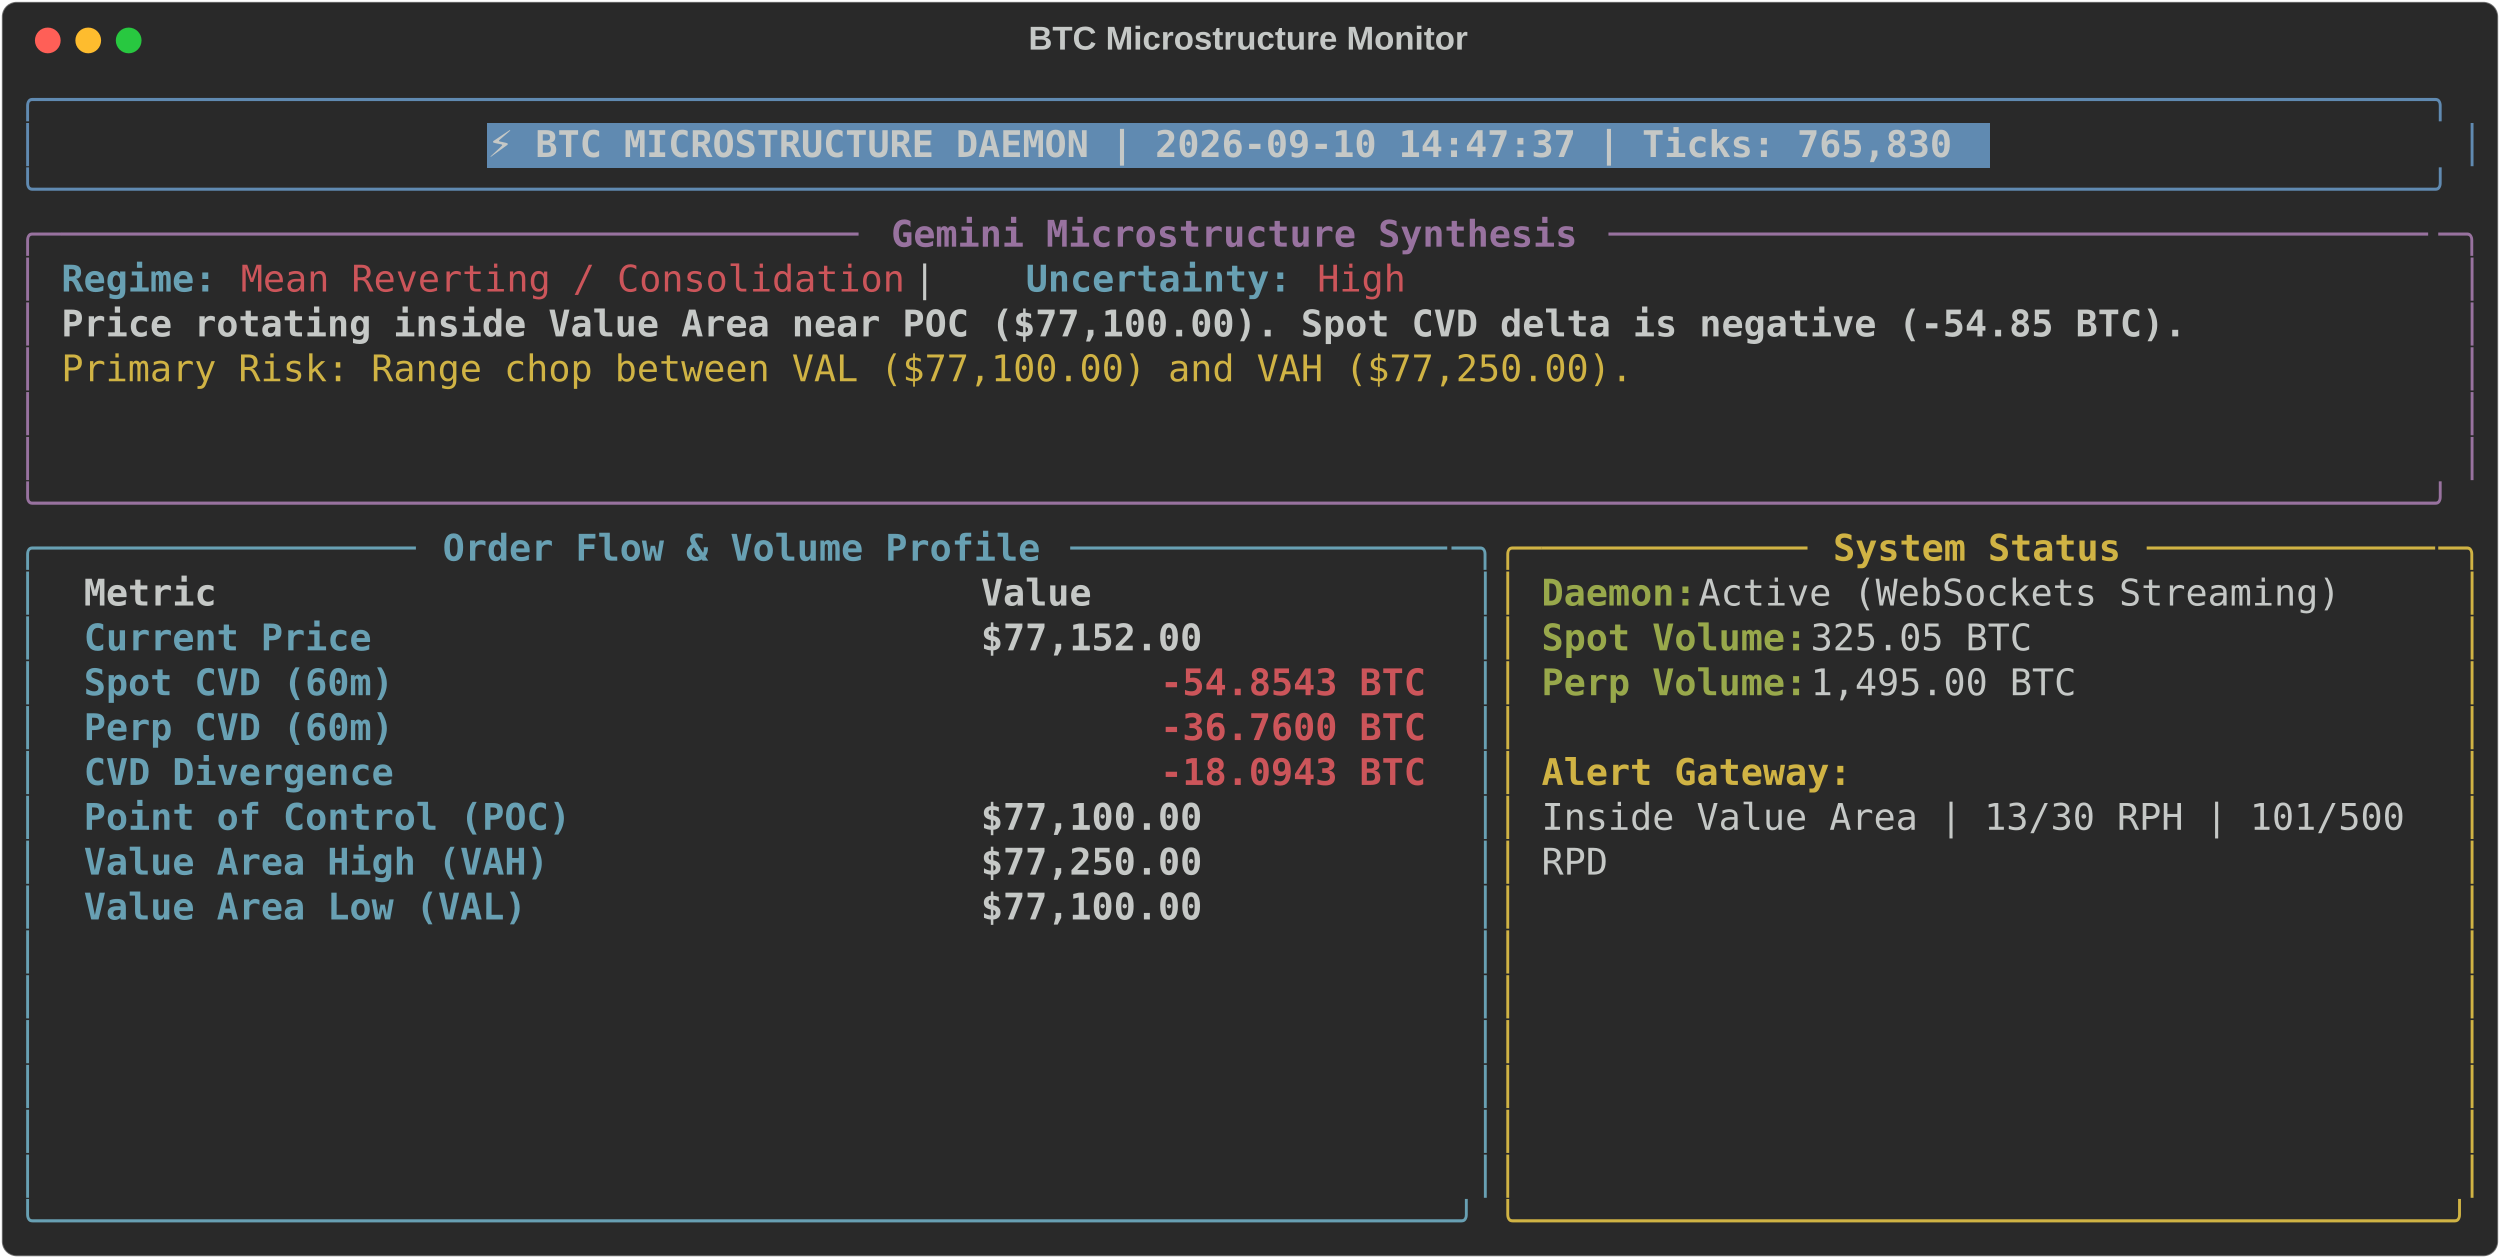
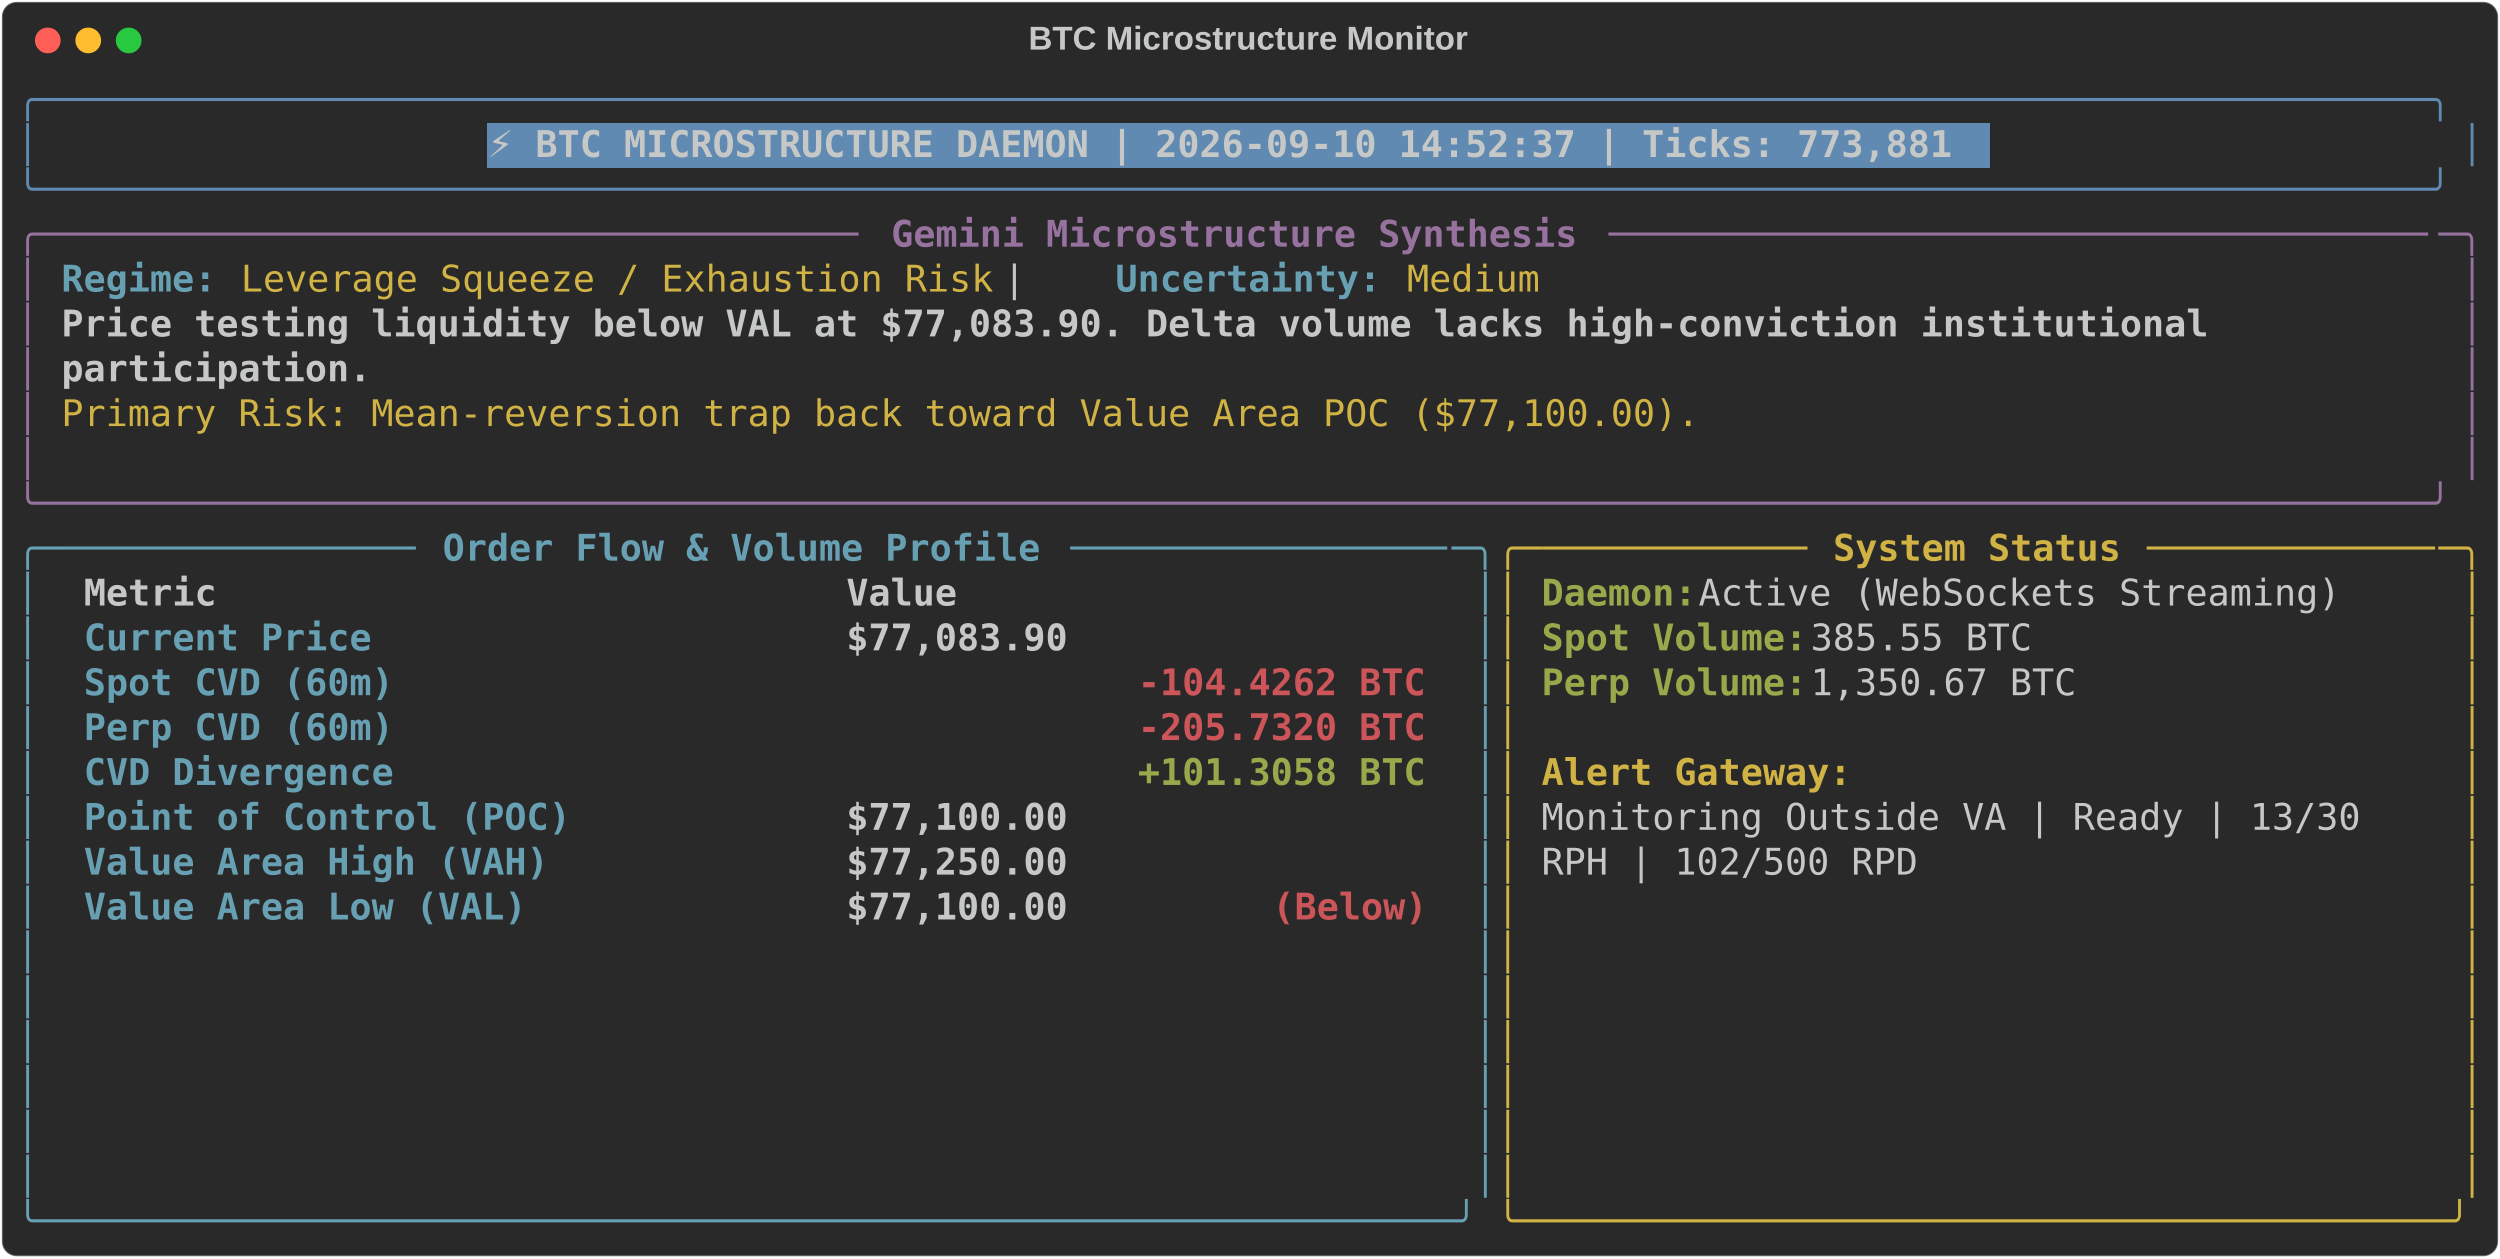
<svg xmlns="http://www.w3.org/2000/svg" class="rich-terminal" viewBox="0 0 1360 684.4">
  <style>

    @font-face {
        font-family: "Fira Code";
        src: local("FiraCode-Regular"),
                url("https://cdnjs.cloudflare.com/ajax/libs/firacode/6.2.0/woff2/FiraCode-Regular.woff2") format("woff2"),
                url("https://cdnjs.cloudflare.com/ajax/libs/firacode/6.2.0/woff/FiraCode-Regular.woff") format("woff");
        font-style: normal;
        font-weight: 400;
    }
    @font-face {
        font-family: "Fira Code";
        src: local("FiraCode-Bold"),
                url("https://cdnjs.cloudflare.com/ajax/libs/firacode/6.2.0/woff2/FiraCode-Bold.woff2") format("woff2"),
                url("https://cdnjs.cloudflare.com/ajax/libs/firacode/6.2.0/woff/FiraCode-Bold.woff") format("woff");
        font-style: bold;
        font-weight: 700;
    }

-     .terminal-3971304471-matrix {
+     .terminal-1874828550-matrix {
        font-family: Fira Code, monospace;
        font-size: 20px;
        line-height: 24.4px;
        font-variant-east-asian: full-width;
    }

-     .terminal-3971304471-title {
+     .terminal-1874828550-title {
        font-size: 18px;
        font-weight: bold;
        font-family: arial;
    }

-     .terminal-3971304471-r1 { fill: #608ab1 }
- .terminal-3971304471-r2 { fill: #c5c8c6 }
- .terminal-3971304471-r3 { fill: #c5c8c6;font-weight: bold }
- .terminal-3971304471-r4 { fill: #98729f }
- .terminal-3971304471-r5 { fill: #98729f;font-weight: bold }
- .terminal-3971304471-r6 { fill: #68a0b3;font-weight: bold }
- .terminal-3971304471-r7 { fill: #cc555a }
- .terminal-3971304471-r8 { fill: #d0b344 }
- .terminal-3971304471-r9 { fill: #68a0b3 }
- .terminal-3971304471-r10 { fill: #d0b344;font-weight: bold }
- .terminal-3971304471-r11 { fill: #98a84b;font-weight: bold }
- .terminal-3971304471-r12 { fill: #cc555a;font-weight: bold }
+     .terminal-1874828550-r1 { fill: #608ab1 }
+ .terminal-1874828550-r2 { fill: #c5c8c6 }
+ .terminal-1874828550-r3 { fill: #c5c8c6;font-weight: bold }
+ .terminal-1874828550-r4 { fill: #98729f }
+ .terminal-1874828550-r5 { fill: #98729f;font-weight: bold }
+ .terminal-1874828550-r6 { fill: #68a0b3;font-weight: bold }
+ .terminal-1874828550-r7 { fill: #d0b344 }
+ .terminal-1874828550-r8 { fill: #68a0b3 }
+ .terminal-1874828550-r9 { fill: #d0b344;font-weight: bold }
+ .terminal-1874828550-r10 { fill: #98a84b;font-weight: bold }
+ .terminal-1874828550-r11 { fill: #cc555a;font-weight: bold }
    </style>
  <defs>
-     <clipPath id="terminal-3971304471-clip-terminal">
+     <clipPath id="terminal-1874828550-clip-terminal">
      <rect x="0" y="0" width="1341.0" height="633.4" />
    </clipPath>
-     <clipPath id="terminal-3971304471-line-0">
+     <clipPath id="terminal-1874828550-line-0">
      <rect x="0" y="1.5" width="1342" height="24.65" />
    </clipPath>
-     <clipPath id="terminal-3971304471-line-1">
+     <clipPath id="terminal-1874828550-line-1">
      <rect x="0" y="25.9" width="1342" height="24.65" />
    </clipPath>
-     <clipPath id="terminal-3971304471-line-2">
+     <clipPath id="terminal-1874828550-line-2">
      <rect x="0" y="50.3" width="1342" height="24.65" />
    </clipPath>
-     <clipPath id="terminal-3971304471-line-3">
+     <clipPath id="terminal-1874828550-line-3">
      <rect x="0" y="74.7" width="1342" height="24.65" />
    </clipPath>
-     <clipPath id="terminal-3971304471-line-4">
+     <clipPath id="terminal-1874828550-line-4">
      <rect x="0" y="99.1" width="1342" height="24.65" />
    </clipPath>
-     <clipPath id="terminal-3971304471-line-5">
+     <clipPath id="terminal-1874828550-line-5">
      <rect x="0" y="123.5" width="1342" height="24.65" />
    </clipPath>
-     <clipPath id="terminal-3971304471-line-6">
+     <clipPath id="terminal-1874828550-line-6">
      <rect x="0" y="147.9" width="1342" height="24.65" />
    </clipPath>
-     <clipPath id="terminal-3971304471-line-7">
+     <clipPath id="terminal-1874828550-line-7">
      <rect x="0" y="172.3" width="1342" height="24.65" />
    </clipPath>
-     <clipPath id="terminal-3971304471-line-8">
+     <clipPath id="terminal-1874828550-line-8">
      <rect x="0" y="196.7" width="1342" height="24.65" />
    </clipPath>
-     <clipPath id="terminal-3971304471-line-9">
+     <clipPath id="terminal-1874828550-line-9">
      <rect x="0" y="221.1" width="1342" height="24.65" />
    </clipPath>
-     <clipPath id="terminal-3971304471-line-10">
+     <clipPath id="terminal-1874828550-line-10">
      <rect x="0" y="245.5" width="1342" height="24.65" />
    </clipPath>
-     <clipPath id="terminal-3971304471-line-11">
+     <clipPath id="terminal-1874828550-line-11">
      <rect x="0" y="269.9" width="1342" height="24.65" />
    </clipPath>
-     <clipPath id="terminal-3971304471-line-12">
+     <clipPath id="terminal-1874828550-line-12">
      <rect x="0" y="294.3" width="1342" height="24.65" />
    </clipPath>
-     <clipPath id="terminal-3971304471-line-13">
+     <clipPath id="terminal-1874828550-line-13">
      <rect x="0" y="318.7" width="1342" height="24.65" />
    </clipPath>
-     <clipPath id="terminal-3971304471-line-14">
+     <clipPath id="terminal-1874828550-line-14">
      <rect x="0" y="343.1" width="1342" height="24.65" />
    </clipPath>
-     <clipPath id="terminal-3971304471-line-15">
+     <clipPath id="terminal-1874828550-line-15">
      <rect x="0" y="367.5" width="1342" height="24.65" />
    </clipPath>
-     <clipPath id="terminal-3971304471-line-16">
+     <clipPath id="terminal-1874828550-line-16">
      <rect x="0" y="391.9" width="1342" height="24.65" />
    </clipPath>
-     <clipPath id="terminal-3971304471-line-17">
+     <clipPath id="terminal-1874828550-line-17">
      <rect x="0" y="416.3" width="1342" height="24.65" />
    </clipPath>
-     <clipPath id="terminal-3971304471-line-18">
+     <clipPath id="terminal-1874828550-line-18">
      <rect x="0" y="440.7" width="1342" height="24.65" />
    </clipPath>
-     <clipPath id="terminal-3971304471-line-19">
+     <clipPath id="terminal-1874828550-line-19">
      <rect x="0" y="465.1" width="1342" height="24.65" />
    </clipPath>
-     <clipPath id="terminal-3971304471-line-20">
+     <clipPath id="terminal-1874828550-line-20">
      <rect x="0" y="489.5" width="1342" height="24.65" />
    </clipPath>
-     <clipPath id="terminal-3971304471-line-21">
+     <clipPath id="terminal-1874828550-line-21">
      <rect x="0" y="513.9" width="1342" height="24.65" />
    </clipPath>
-     <clipPath id="terminal-3971304471-line-22">
+     <clipPath id="terminal-1874828550-line-22">
      <rect x="0" y="538.3" width="1342" height="24.65" />
    </clipPath>
-     <clipPath id="terminal-3971304471-line-23">
+     <clipPath id="terminal-1874828550-line-23">
      <rect x="0" y="562.7" width="1342" height="24.65" />
    </clipPath>
-     <clipPath id="terminal-3971304471-line-24">
+     <clipPath id="terminal-1874828550-line-24">
      <rect x="0" y="587.1" width="1342" height="24.65" />
    </clipPath>
  </defs>
  <rect fill="#292929" stroke="rgba(255,255,255,0.35)" stroke-width="1" x="1" y="1" width="1358" height="682.4" rx="8" />
-   <text class="terminal-3971304471-title" fill="#c5c8c6" text-anchor="middle" x="679" y="27">BTC Microstructure Monitor</text>
+   <text class="terminal-1874828550-title" fill="#c5c8c6" text-anchor="middle" x="679" y="27">BTC Microstructure Monitor</text>
  <g transform="translate(26,22)">
    <circle cx="0" cy="0" r="7" fill="#ff5f57" />
    <circle cx="22" cy="0" r="7" fill="#febc2e" />
    <circle cx="44" cy="0" r="7" fill="#28c840" />
  </g>
-   <g transform="translate(9, 41)" clip-path="url(#terminal-3971304471-clip-terminal)">
+   <g transform="translate(9, 41)" clip-path="url(#terminal-1874828550-clip-terminal)">
    <rect fill="#608ab1" x="256.2" y="25.9" width="817.4" height="24.65" shape-rendering="crispEdges" />
-     <g class="terminal-3971304471-matrix">
-       <text class="terminal-3971304471-r1" x="0" y="20" textLength="1342" clip-path="url(#terminal-3971304471-line-0)">╭────────────────────────────────────────────────────────────────────────────────────────────────────────────╮</text>
-       <text class="terminal-3971304471-r2" x="1342" y="20" textLength="12.2" clip-path="url(#terminal-3971304471-line-0)">
- </text>
-       <text class="terminal-3971304471-r1" x="0" y="44.4" textLength="12.2" clip-path="url(#terminal-3971304471-line-1)">│</text>
-       <text class="terminal-3971304471-r3" x="256.2" y="44.4" textLength="805.2" clip-path="url(#terminal-3971304471-line-1)">⚡ BTC MICROSTRUCTURE DAEMON | 2026-09-10 14:47:37 | Ticks: 765,830</text>
-       <text class="terminal-3971304471-r1" x="1329.8" y="44.4" textLength="12.2" clip-path="url(#terminal-3971304471-line-1)">│</text>
-       <text class="terminal-3971304471-r2" x="1342" y="44.4" textLength="12.2" clip-path="url(#terminal-3971304471-line-1)">
- </text>
-       <text class="terminal-3971304471-r1" x="0" y="68.8" textLength="1342" clip-path="url(#terminal-3971304471-line-2)">╰────────────────────────────────────────────────────────────────────────────────────────────────────────────╯</text>
-       <text class="terminal-3971304471-r2" x="1342" y="68.8" textLength="12.2" clip-path="url(#terminal-3971304471-line-2)">
- </text>
-       <text class="terminal-3971304471-r4" x="0" y="93.2" textLength="24.4" clip-path="url(#terminal-3971304471-line-3)">╭─</text>
-       <text class="terminal-3971304471-r4" x="24.4" y="93.2" textLength="439.2" clip-path="url(#terminal-3971304471-line-3)">────────────────────────────────────</text>
-       <text class="terminal-3971304471-r5" x="475.8" y="93.2" textLength="378.2" clip-path="url(#terminal-3971304471-line-3)">Gemini Microstructure Synthesis</text>
-       <text class="terminal-3971304471-r4" x="866.2" y="93.2" textLength="451.4" clip-path="url(#terminal-3971304471-line-3)">─────────────────────────────────────</text>
-       <text class="terminal-3971304471-r4" x="1317.6" y="93.2" textLength="24.4" clip-path="url(#terminal-3971304471-line-3)">─╮</text>
-       <text class="terminal-3971304471-r2" x="1342" y="93.2" textLength="12.2" clip-path="url(#terminal-3971304471-line-3)">
- </text>
-       <text class="terminal-3971304471-r4" x="0" y="117.6" textLength="12.2" clip-path="url(#terminal-3971304471-line-4)">│</text>
-       <text class="terminal-3971304471-r6" x="24.4" y="117.6" textLength="85.4" clip-path="url(#terminal-3971304471-line-4)">Regime:</text>
-       <text class="terminal-3971304471-r7" x="122" y="117.6" textLength="366" clip-path="url(#terminal-3971304471-line-4)">Mean Reverting / Consolidation</text>
-       <text class="terminal-3971304471-r2" x="488" y="117.6" textLength="61" clip-path="url(#terminal-3971304471-line-4)">  |  </text>
-       <text class="terminal-3971304471-r6" x="549" y="117.6" textLength="146.4" clip-path="url(#terminal-3971304471-line-4)">Uncertainty:</text>
-       <text class="terminal-3971304471-r7" x="707.6" y="117.6" textLength="48.8" clip-path="url(#terminal-3971304471-line-4)">High</text>
-       <text class="terminal-3971304471-r4" x="1329.8" y="117.6" textLength="12.2" clip-path="url(#terminal-3971304471-line-4)">│</text>
-       <text class="terminal-3971304471-r2" x="1342" y="117.6" textLength="12.2" clip-path="url(#terminal-3971304471-line-4)">
- </text>
-       <text class="terminal-3971304471-r4" x="0" y="142" textLength="12.2" clip-path="url(#terminal-3971304471-line-5)">│</text>
-       <text class="terminal-3971304471-r3" x="24.4" y="142" textLength="1171.2" clip-path="url(#terminal-3971304471-line-5)">Price rotating inside Value Area near POC ($77,100.00). Spot CVD delta is negative (-54.85 BTC).</text>
-       <text class="terminal-3971304471-r4" x="1329.8" y="142" textLength="12.2" clip-path="url(#terminal-3971304471-line-5)">│</text>
-       <text class="terminal-3971304471-r2" x="1342" y="142" textLength="12.2" clip-path="url(#terminal-3971304471-line-5)">
- </text>
-       <text class="terminal-3971304471-r4" x="0" y="166.4" textLength="12.2" clip-path="url(#terminal-3971304471-line-6)">│</text>
-       <text class="terminal-3971304471-r8" x="24.4" y="166.4" textLength="866.2" clip-path="url(#terminal-3971304471-line-6)">Primary Risk: Range chop between VAL ($77,100.00) and VAH ($77,250.00).</text>
-       <text class="terminal-3971304471-r4" x="1329.8" y="166.4" textLength="12.2" clip-path="url(#terminal-3971304471-line-6)">│</text>
-       <text class="terminal-3971304471-r2" x="1342" y="166.4" textLength="12.2" clip-path="url(#terminal-3971304471-line-6)">
- </text>
-       <text class="terminal-3971304471-r4" x="0" y="190.8" textLength="12.2" clip-path="url(#terminal-3971304471-line-7)">│</text>
-       <text class="terminal-3971304471-r4" x="1329.8" y="190.8" textLength="12.2" clip-path="url(#terminal-3971304471-line-7)">│</text>
-       <text class="terminal-3971304471-r2" x="1342" y="190.8" textLength="12.2" clip-path="url(#terminal-3971304471-line-7)">
- </text>
-       <text class="terminal-3971304471-r4" x="0" y="215.2" textLength="12.2" clip-path="url(#terminal-3971304471-line-8)">│</text>
-       <text class="terminal-3971304471-r4" x="1329.8" y="215.2" textLength="12.2" clip-path="url(#terminal-3971304471-line-8)">│</text>
-       <text class="terminal-3971304471-r2" x="1342" y="215.2" textLength="12.2" clip-path="url(#terminal-3971304471-line-8)">
- </text>
-       <text class="terminal-3971304471-r4" x="0" y="239.6" textLength="1342" clip-path="url(#terminal-3971304471-line-9)">╰────────────────────────────────────────────────────────────────────────────────────────────────────────────╯</text>
-       <text class="terminal-3971304471-r2" x="1342" y="239.6" textLength="12.2" clip-path="url(#terminal-3971304471-line-9)">
- </text>
-       <text class="terminal-3971304471-r9" x="0" y="264" textLength="24.4" clip-path="url(#terminal-3971304471-line-10)">╭─</text>
-       <text class="terminal-3971304471-r9" x="24.4" y="264" textLength="195.2" clip-path="url(#terminal-3971304471-line-10)">────────────────</text>
-       <text class="terminal-3971304471-r6" x="231.8" y="264" textLength="329.4" clip-path="url(#terminal-3971304471-line-10)">Order Flow &amp; Volume Profile</text>
-       <text class="terminal-3971304471-r9" x="573.4" y="264" textLength="207.4" clip-path="url(#terminal-3971304471-line-10)">─────────────────</text>
-       <text class="terminal-3971304471-r9" x="780.8" y="264" textLength="24.4" clip-path="url(#terminal-3971304471-line-10)">─╮</text>
-       <text class="terminal-3971304471-r8" x="805.2" y="264" textLength="24.4" clip-path="url(#terminal-3971304471-line-10)">╭─</text>
-       <text class="terminal-3971304471-r8" x="829.6" y="264" textLength="146.4" clip-path="url(#terminal-3971304471-line-10)">────────────</text>
-       <text class="terminal-3971304471-r10" x="988.2" y="264" textLength="158.6" clip-path="url(#terminal-3971304471-line-10)">System Status</text>
-       <text class="terminal-3971304471-r8" x="1159" y="264" textLength="158.6" clip-path="url(#terminal-3971304471-line-10)">─────────────</text>
-       <text class="terminal-3971304471-r8" x="1317.6" y="264" textLength="24.4" clip-path="url(#terminal-3971304471-line-10)">─╮</text>
-       <text class="terminal-3971304471-r2" x="1342" y="264" textLength="12.2" clip-path="url(#terminal-3971304471-line-10)">
- </text>
-       <text class="terminal-3971304471-r9" x="0" y="288.4" textLength="12.2" clip-path="url(#terminal-3971304471-line-11)">│</text>
-       <text class="terminal-3971304471-r3" x="36.6" y="288.4" textLength="463.6" clip-path="url(#terminal-3971304471-line-11)">Metric                                </text>
-       <text class="terminal-3971304471-r3" x="524.6" y="288.4" textLength="244" clip-path="url(#terminal-3971304471-line-11)">               Value</text>
-       <text class="terminal-3971304471-r9" x="793" y="288.4" textLength="12.2" clip-path="url(#terminal-3971304471-line-11)">│</text>
-       <text class="terminal-3971304471-r8" x="805.2" y="288.4" textLength="12.2" clip-path="url(#terminal-3971304471-line-11)">│</text>
-       <text class="terminal-3971304471-r11" x="829.6" y="288.4" textLength="85.4" clip-path="url(#terminal-3971304471-line-11)">Daemon:</text>
-       <text class="terminal-3971304471-r2" x="915" y="288.4" textLength="366" clip-path="url(#terminal-3971304471-line-11)"> Active (WebSockets Streaming)</text>
-       <text class="terminal-3971304471-r8" x="1329.8" y="288.4" textLength="12.2" clip-path="url(#terminal-3971304471-line-11)">│</text>
-       <text class="terminal-3971304471-r2" x="1342" y="288.4" textLength="12.2" clip-path="url(#terminal-3971304471-line-11)">
- </text>
-       <text class="terminal-3971304471-r9" x="0" y="312.8" textLength="12.2" clip-path="url(#terminal-3971304471-line-12)">│</text>
-       <text class="terminal-3971304471-r6" x="36.6" y="312.8" textLength="463.6" clip-path="url(#terminal-3971304471-line-12)">Current Price                         </text>
-       <text class="terminal-3971304471-r3" x="524.6" y="312.8" textLength="244" clip-path="url(#terminal-3971304471-line-12)">          $77,152.00</text>
-       <text class="terminal-3971304471-r9" x="793" y="312.8" textLength="12.2" clip-path="url(#terminal-3971304471-line-12)">│</text>
-       <text class="terminal-3971304471-r8" x="805.2" y="312.8" textLength="12.2" clip-path="url(#terminal-3971304471-line-12)">│</text>
-       <text class="terminal-3971304471-r11" x="829.6" y="312.8" textLength="146.4" clip-path="url(#terminal-3971304471-line-12)">Spot Volume:</text>
-       <text class="terminal-3971304471-r2" x="976" y="312.8" textLength="134.2" clip-path="url(#terminal-3971304471-line-12)"> 325.05 BTC</text>
-       <text class="terminal-3971304471-r8" x="1329.8" y="312.8" textLength="12.2" clip-path="url(#terminal-3971304471-line-12)">│</text>
-       <text class="terminal-3971304471-r2" x="1342" y="312.8" textLength="12.2" clip-path="url(#terminal-3971304471-line-12)">
- </text>
-       <text class="terminal-3971304471-r9" x="0" y="337.2" textLength="12.2" clip-path="url(#terminal-3971304471-line-13)">│</text>
-       <text class="terminal-3971304471-r6" x="36.6" y="337.2" textLength="463.6" clip-path="url(#terminal-3971304471-line-13)">Spot CVD (60m)                        </text>
-       <text class="terminal-3971304471-r12" x="622.2" y="337.2" textLength="146.4" clip-path="url(#terminal-3971304471-line-13)">-54.8543 BTC</text>
-       <text class="terminal-3971304471-r9" x="793" y="337.2" textLength="12.2" clip-path="url(#terminal-3971304471-line-13)">│</text>
-       <text class="terminal-3971304471-r8" x="805.2" y="337.2" textLength="12.2" clip-path="url(#terminal-3971304471-line-13)">│</text>
-       <text class="terminal-3971304471-r11" x="829.6" y="337.2" textLength="146.4" clip-path="url(#terminal-3971304471-line-13)">Perp Volume:</text>
-       <text class="terminal-3971304471-r2" x="976" y="337.2" textLength="158.6" clip-path="url(#terminal-3971304471-line-13)"> 1,495.00 BTC</text>
-       <text class="terminal-3971304471-r8" x="1329.8" y="337.2" textLength="12.2" clip-path="url(#terminal-3971304471-line-13)">│</text>
-       <text class="terminal-3971304471-r2" x="1342" y="337.2" textLength="12.2" clip-path="url(#terminal-3971304471-line-13)">
- </text>
-       <text class="terminal-3971304471-r9" x="0" y="361.6" textLength="12.2" clip-path="url(#terminal-3971304471-line-14)">│</text>
-       <text class="terminal-3971304471-r6" x="36.6" y="361.6" textLength="463.6" clip-path="url(#terminal-3971304471-line-14)">Perp CVD (60m)                        </text>
-       <text class="terminal-3971304471-r12" x="622.2" y="361.6" textLength="146.4" clip-path="url(#terminal-3971304471-line-14)">-36.7600 BTC</text>
-       <text class="terminal-3971304471-r9" x="793" y="361.6" textLength="12.2" clip-path="url(#terminal-3971304471-line-14)">│</text>
-       <text class="terminal-3971304471-r8" x="805.2" y="361.6" textLength="12.2" clip-path="url(#terminal-3971304471-line-14)">│</text>
-       <text class="terminal-3971304471-r8" x="1329.8" y="361.6" textLength="12.2" clip-path="url(#terminal-3971304471-line-14)">│</text>
-       <text class="terminal-3971304471-r2" x="1342" y="361.6" textLength="12.2" clip-path="url(#terminal-3971304471-line-14)">
- </text>
-       <text class="terminal-3971304471-r9" x="0" y="386" textLength="12.2" clip-path="url(#terminal-3971304471-line-15)">│</text>
-       <text class="terminal-3971304471-r6" x="36.6" y="386" textLength="463.6" clip-path="url(#terminal-3971304471-line-15)">CVD Divergence                        </text>
-       <text class="terminal-3971304471-r12" x="622.2" y="386" textLength="146.4" clip-path="url(#terminal-3971304471-line-15)">-18.0943 BTC</text>
-       <text class="terminal-3971304471-r9" x="793" y="386" textLength="12.2" clip-path="url(#terminal-3971304471-line-15)">│</text>
-       <text class="terminal-3971304471-r8" x="805.2" y="386" textLength="12.2" clip-path="url(#terminal-3971304471-line-15)">│</text>
-       <text class="terminal-3971304471-r10" x="829.6" y="386" textLength="170.8" clip-path="url(#terminal-3971304471-line-15)">Alert Gateway:</text>
-       <text class="terminal-3971304471-r8" x="1329.8" y="386" textLength="12.2" clip-path="url(#terminal-3971304471-line-15)">│</text>
-       <text class="terminal-3971304471-r2" x="1342" y="386" textLength="12.2" clip-path="url(#terminal-3971304471-line-15)">
- </text>
-       <text class="terminal-3971304471-r9" x="0" y="410.4" textLength="12.2" clip-path="url(#terminal-3971304471-line-16)">│</text>
-       <text class="terminal-3971304471-r6" x="36.6" y="410.4" textLength="463.6" clip-path="url(#terminal-3971304471-line-16)">Point of Control (POC)                </text>
-       <text class="terminal-3971304471-r3" x="524.6" y="410.4" textLength="244" clip-path="url(#terminal-3971304471-line-16)">          $77,100.00</text>
-       <text class="terminal-3971304471-r9" x="793" y="410.4" textLength="12.2" clip-path="url(#terminal-3971304471-line-16)">│</text>
-       <text class="terminal-3971304471-r8" x="805.2" y="410.4" textLength="12.2" clip-path="url(#terminal-3971304471-line-16)">│</text>
-       <text class="terminal-3971304471-r2" x="829.6" y="410.4" textLength="488" clip-path="url(#terminal-3971304471-line-16)">Inside Value Area | 13/30 RPH | 101/500 </text>
-       <text class="terminal-3971304471-r8" x="1329.8" y="410.4" textLength="12.2" clip-path="url(#terminal-3971304471-line-16)">│</text>
-       <text class="terminal-3971304471-r2" x="1342" y="410.4" textLength="12.2" clip-path="url(#terminal-3971304471-line-16)">
- </text>
-       <text class="terminal-3971304471-r9" x="0" y="434.8" textLength="12.2" clip-path="url(#terminal-3971304471-line-17)">│</text>
-       <text class="terminal-3971304471-r6" x="36.6" y="434.8" textLength="463.6" clip-path="url(#terminal-3971304471-line-17)">Value Area High (VAH)                 </text>
-       <text class="terminal-3971304471-r3" x="524.6" y="434.8" textLength="244" clip-path="url(#terminal-3971304471-line-17)">          $77,250.00</text>
-       <text class="terminal-3971304471-r9" x="793" y="434.8" textLength="12.2" clip-path="url(#terminal-3971304471-line-17)">│</text>
-       <text class="terminal-3971304471-r8" x="805.2" y="434.8" textLength="12.2" clip-path="url(#terminal-3971304471-line-17)">│</text>
-       <text class="terminal-3971304471-r2" x="829.6" y="434.8" textLength="36.6" clip-path="url(#terminal-3971304471-line-17)">RPD</text>
-       <text class="terminal-3971304471-r8" x="1329.8" y="434.8" textLength="12.2" clip-path="url(#terminal-3971304471-line-17)">│</text>
-       <text class="terminal-3971304471-r2" x="1342" y="434.8" textLength="12.2" clip-path="url(#terminal-3971304471-line-17)">
- </text>
-       <text class="terminal-3971304471-r9" x="0" y="459.2" textLength="12.2" clip-path="url(#terminal-3971304471-line-18)">│</text>
-       <text class="terminal-3971304471-r6" x="36.6" y="459.2" textLength="463.6" clip-path="url(#terminal-3971304471-line-18)">Value Area Low (VAL)                  </text>
-       <text class="terminal-3971304471-r3" x="524.6" y="459.2" textLength="244" clip-path="url(#terminal-3971304471-line-18)">          $77,100.00</text>
-       <text class="terminal-3971304471-r9" x="793" y="459.2" textLength="12.2" clip-path="url(#terminal-3971304471-line-18)">│</text>
-       <text class="terminal-3971304471-r8" x="805.2" y="459.2" textLength="12.2" clip-path="url(#terminal-3971304471-line-18)">│</text>
-       <text class="terminal-3971304471-r8" x="1329.8" y="459.2" textLength="12.2" clip-path="url(#terminal-3971304471-line-18)">│</text>
-       <text class="terminal-3971304471-r2" x="1342" y="459.2" textLength="12.2" clip-path="url(#terminal-3971304471-line-18)">
- </text>
-       <text class="terminal-3971304471-r9" x="0" y="483.6" textLength="12.2" clip-path="url(#terminal-3971304471-line-19)">│</text>
-       <text class="terminal-3971304471-r9" x="793" y="483.6" textLength="12.2" clip-path="url(#terminal-3971304471-line-19)">│</text>
-       <text class="terminal-3971304471-r8" x="805.2" y="483.6" textLength="12.2" clip-path="url(#terminal-3971304471-line-19)">│</text>
-       <text class="terminal-3971304471-r8" x="1329.8" y="483.6" textLength="12.2" clip-path="url(#terminal-3971304471-line-19)">│</text>
-       <text class="terminal-3971304471-r2" x="1342" y="483.6" textLength="12.2" clip-path="url(#terminal-3971304471-line-19)">
- </text>
-       <text class="terminal-3971304471-r9" x="0" y="508" textLength="12.2" clip-path="url(#terminal-3971304471-line-20)">│</text>
-       <text class="terminal-3971304471-r9" x="793" y="508" textLength="12.2" clip-path="url(#terminal-3971304471-line-20)">│</text>
-       <text class="terminal-3971304471-r8" x="805.2" y="508" textLength="12.2" clip-path="url(#terminal-3971304471-line-20)">│</text>
-       <text class="terminal-3971304471-r8" x="1329.8" y="508" textLength="12.2" clip-path="url(#terminal-3971304471-line-20)">│</text>
-       <text class="terminal-3971304471-r2" x="1342" y="508" textLength="12.2" clip-path="url(#terminal-3971304471-line-20)">
- </text>
-       <text class="terminal-3971304471-r9" x="0" y="532.4" textLength="12.2" clip-path="url(#terminal-3971304471-line-21)">│</text>
-       <text class="terminal-3971304471-r9" x="793" y="532.4" textLength="12.2" clip-path="url(#terminal-3971304471-line-21)">│</text>
-       <text class="terminal-3971304471-r8" x="805.2" y="532.4" textLength="12.2" clip-path="url(#terminal-3971304471-line-21)">│</text>
-       <text class="terminal-3971304471-r8" x="1329.8" y="532.4" textLength="12.2" clip-path="url(#terminal-3971304471-line-21)">│</text>
-       <text class="terminal-3971304471-r2" x="1342" y="532.4" textLength="12.2" clip-path="url(#terminal-3971304471-line-21)">
- </text>
-       <text class="terminal-3971304471-r9" x="0" y="556.8" textLength="12.2" clip-path="url(#terminal-3971304471-line-22)">│</text>
-       <text class="terminal-3971304471-r9" x="793" y="556.8" textLength="12.2" clip-path="url(#terminal-3971304471-line-22)">│</text>
-       <text class="terminal-3971304471-r8" x="805.2" y="556.8" textLength="12.2" clip-path="url(#terminal-3971304471-line-22)">│</text>
-       <text class="terminal-3971304471-r8" x="1329.8" y="556.8" textLength="12.2" clip-path="url(#terminal-3971304471-line-22)">│</text>
-       <text class="terminal-3971304471-r2" x="1342" y="556.8" textLength="12.2" clip-path="url(#terminal-3971304471-line-22)">
- </text>
-       <text class="terminal-3971304471-r9" x="0" y="581.2" textLength="12.2" clip-path="url(#terminal-3971304471-line-23)">│</text>
-       <text class="terminal-3971304471-r9" x="793" y="581.2" textLength="12.2" clip-path="url(#terminal-3971304471-line-23)">│</text>
-       <text class="terminal-3971304471-r8" x="805.2" y="581.2" textLength="12.2" clip-path="url(#terminal-3971304471-line-23)">│</text>
-       <text class="terminal-3971304471-r8" x="1329.8" y="581.2" textLength="12.2" clip-path="url(#terminal-3971304471-line-23)">│</text>
-       <text class="terminal-3971304471-r2" x="1342" y="581.2" textLength="12.2" clip-path="url(#terminal-3971304471-line-23)">
- </text>
-       <text class="terminal-3971304471-r9" x="0" y="605.6" textLength="12.2" clip-path="url(#terminal-3971304471-line-24)">│</text>
-       <text class="terminal-3971304471-r9" x="793" y="605.6" textLength="12.2" clip-path="url(#terminal-3971304471-line-24)">│</text>
-       <text class="terminal-3971304471-r8" x="805.2" y="605.6" textLength="12.2" clip-path="url(#terminal-3971304471-line-24)">│</text>
-       <text class="terminal-3971304471-r8" x="1329.8" y="605.6" textLength="12.2" clip-path="url(#terminal-3971304471-line-24)">│</text>
-       <text class="terminal-3971304471-r2" x="1342" y="605.6" textLength="12.2" clip-path="url(#terminal-3971304471-line-24)">
- </text>
-       <text class="terminal-3971304471-r9" x="0" y="630" textLength="805.2" clip-path="url(#terminal-3971304471-line-25)">╰────────────────────────────────────────────────────────────────╯</text>
-       <text class="terminal-3971304471-r8" x="805.2" y="630" textLength="536.8" clip-path="url(#terminal-3971304471-line-25)">╰──────────────────────────────────────────╯</text>
-       <text class="terminal-3971304471-r2" x="1342" y="630" textLength="12.2" clip-path="url(#terminal-3971304471-line-25)">
+     <g class="terminal-1874828550-matrix">
+       <text class="terminal-1874828550-r1" x="0" y="20" textLength="1342" clip-path="url(#terminal-1874828550-line-0)">╭────────────────────────────────────────────────────────────────────────────────────────────────────────────╮</text>
+       <text class="terminal-1874828550-r2" x="1342" y="20" textLength="12.2" clip-path="url(#terminal-1874828550-line-0)">
+ </text>
+       <text class="terminal-1874828550-r1" x="0" y="44.4" textLength="12.2" clip-path="url(#terminal-1874828550-line-1)">│</text>
+       <text class="terminal-1874828550-r3" x="256.2" y="44.4" textLength="805.2" clip-path="url(#terminal-1874828550-line-1)">⚡ BTC MICROSTRUCTURE DAEMON | 2026-09-10 14:52:37 | Ticks: 773,881</text>
+       <text class="terminal-1874828550-r1" x="1329.8" y="44.4" textLength="12.2" clip-path="url(#terminal-1874828550-line-1)">│</text>
+       <text class="terminal-1874828550-r2" x="1342" y="44.4" textLength="12.2" clip-path="url(#terminal-1874828550-line-1)">
+ </text>
+       <text class="terminal-1874828550-r1" x="0" y="68.8" textLength="1342" clip-path="url(#terminal-1874828550-line-2)">╰────────────────────────────────────────────────────────────────────────────────────────────────────────────╯</text>
+       <text class="terminal-1874828550-r2" x="1342" y="68.8" textLength="12.2" clip-path="url(#terminal-1874828550-line-2)">
+ </text>
+       <text class="terminal-1874828550-r4" x="0" y="93.2" textLength="24.4" clip-path="url(#terminal-1874828550-line-3)">╭─</text>
+       <text class="terminal-1874828550-r4" x="24.4" y="93.2" textLength="439.2" clip-path="url(#terminal-1874828550-line-3)">────────────────────────────────────</text>
+       <text class="terminal-1874828550-r5" x="475.8" y="93.2" textLength="378.2" clip-path="url(#terminal-1874828550-line-3)">Gemini Microstructure Synthesis</text>
+       <text class="terminal-1874828550-r4" x="866.2" y="93.2" textLength="451.4" clip-path="url(#terminal-1874828550-line-3)">─────────────────────────────────────</text>
+       <text class="terminal-1874828550-r4" x="1317.6" y="93.2" textLength="24.4" clip-path="url(#terminal-1874828550-line-3)">─╮</text>
+       <text class="terminal-1874828550-r2" x="1342" y="93.2" textLength="12.2" clip-path="url(#terminal-1874828550-line-3)">
+ </text>
+       <text class="terminal-1874828550-r4" x="0" y="117.6" textLength="12.2" clip-path="url(#terminal-1874828550-line-4)">│</text>
+       <text class="terminal-1874828550-r6" x="24.4" y="117.6" textLength="85.4" clip-path="url(#terminal-1874828550-line-4)">Regime:</text>
+       <text class="terminal-1874828550-r7" x="122" y="117.6" textLength="414.8" clip-path="url(#terminal-1874828550-line-4)">Leverage Squeeze / Exhaustion Risk</text>
+       <text class="terminal-1874828550-r2" x="536.8" y="117.6" textLength="61" clip-path="url(#terminal-1874828550-line-4)">  |  </text>
+       <text class="terminal-1874828550-r6" x="597.8" y="117.6" textLength="146.4" clip-path="url(#terminal-1874828550-line-4)">Uncertainty:</text>
+       <text class="terminal-1874828550-r7" x="756.4" y="117.6" textLength="73.2" clip-path="url(#terminal-1874828550-line-4)">Medium</text>
+       <text class="terminal-1874828550-r4" x="1329.8" y="117.6" textLength="12.2" clip-path="url(#terminal-1874828550-line-4)">│</text>
+       <text class="terminal-1874828550-r2" x="1342" y="117.6" textLength="12.2" clip-path="url(#terminal-1874828550-line-4)">
+ </text>
+       <text class="terminal-1874828550-r4" x="0" y="142" textLength="12.2" clip-path="url(#terminal-1874828550-line-5)">│</text>
+       <text class="terminal-1874828550-r3" x="24.4" y="142" textLength="1195.6" clip-path="url(#terminal-1874828550-line-5)">Price testing liquidity below VAL at $77,083.90. Delta volume lacks high-conviction institutional </text>
+       <text class="terminal-1874828550-r4" x="1329.8" y="142" textLength="12.2" clip-path="url(#terminal-1874828550-line-5)">│</text>
+       <text class="terminal-1874828550-r2" x="1342" y="142" textLength="12.2" clip-path="url(#terminal-1874828550-line-5)">
+ </text>
+       <text class="terminal-1874828550-r4" x="0" y="166.4" textLength="12.2" clip-path="url(#terminal-1874828550-line-6)">│</text>
+       <text class="terminal-1874828550-r3" x="24.4" y="166.4" textLength="170.8" clip-path="url(#terminal-1874828550-line-6)">participation.</text>
+       <text class="terminal-1874828550-r4" x="1329.8" y="166.4" textLength="12.2" clip-path="url(#terminal-1874828550-line-6)">│</text>
+       <text class="terminal-1874828550-r2" x="1342" y="166.4" textLength="12.2" clip-path="url(#terminal-1874828550-line-6)">
+ </text>
+       <text class="terminal-1874828550-r4" x="0" y="190.8" textLength="12.2" clip-path="url(#terminal-1874828550-line-7)">│</text>
+       <text class="terminal-1874828550-r7" x="24.4" y="190.8" textLength="902.8" clip-path="url(#terminal-1874828550-line-7)">Primary Risk: Mean-reversion trap back toward Value Area POC ($77,100.00).</text>
+       <text class="terminal-1874828550-r4" x="1329.8" y="190.8" textLength="12.2" clip-path="url(#terminal-1874828550-line-7)">│</text>
+       <text class="terminal-1874828550-r2" x="1342" y="190.8" textLength="12.2" clip-path="url(#terminal-1874828550-line-7)">
+ </text>
+       <text class="terminal-1874828550-r4" x="0" y="215.2" textLength="12.2" clip-path="url(#terminal-1874828550-line-8)">│</text>
+       <text class="terminal-1874828550-r4" x="1329.8" y="215.2" textLength="12.2" clip-path="url(#terminal-1874828550-line-8)">│</text>
+       <text class="terminal-1874828550-r2" x="1342" y="215.2" textLength="12.2" clip-path="url(#terminal-1874828550-line-8)">
+ </text>
+       <text class="terminal-1874828550-r4" x="0" y="239.6" textLength="1342" clip-path="url(#terminal-1874828550-line-9)">╰────────────────────────────────────────────────────────────────────────────────────────────────────────────╯</text>
+       <text class="terminal-1874828550-r2" x="1342" y="239.6" textLength="12.2" clip-path="url(#terminal-1874828550-line-9)">
+ </text>
+       <text class="terminal-1874828550-r8" x="0" y="264" textLength="24.4" clip-path="url(#terminal-1874828550-line-10)">╭─</text>
+       <text class="terminal-1874828550-r8" x="24.4" y="264" textLength="195.2" clip-path="url(#terminal-1874828550-line-10)">────────────────</text>
+       <text class="terminal-1874828550-r6" x="231.8" y="264" textLength="329.4" clip-path="url(#terminal-1874828550-line-10)">Order Flow &amp; Volume Profile</text>
+       <text class="terminal-1874828550-r8" x="573.4" y="264" textLength="207.4" clip-path="url(#terminal-1874828550-line-10)">─────────────────</text>
+       <text class="terminal-1874828550-r8" x="780.8" y="264" textLength="24.4" clip-path="url(#terminal-1874828550-line-10)">─╮</text>
+       <text class="terminal-1874828550-r7" x="805.2" y="264" textLength="24.4" clip-path="url(#terminal-1874828550-line-10)">╭─</text>
+       <text class="terminal-1874828550-r7" x="829.6" y="264" textLength="146.4" clip-path="url(#terminal-1874828550-line-10)">────────────</text>
+       <text class="terminal-1874828550-r9" x="988.2" y="264" textLength="158.6" clip-path="url(#terminal-1874828550-line-10)">System Status</text>
+       <text class="terminal-1874828550-r7" x="1159" y="264" textLength="158.6" clip-path="url(#terminal-1874828550-line-10)">─────────────</text>
+       <text class="terminal-1874828550-r7" x="1317.6" y="264" textLength="24.4" clip-path="url(#terminal-1874828550-line-10)">─╮</text>
+       <text class="terminal-1874828550-r2" x="1342" y="264" textLength="12.2" clip-path="url(#terminal-1874828550-line-10)">
+ </text>
+       <text class="terminal-1874828550-r8" x="0" y="288.4" textLength="12.2" clip-path="url(#terminal-1874828550-line-11)">│</text>
+       <text class="terminal-1874828550-r3" x="36.6" y="288.4" textLength="390.4" clip-path="url(#terminal-1874828550-line-11)">Metric                          </text>
+       <text class="terminal-1874828550-r3" x="451.4" y="288.4" textLength="317.2" clip-path="url(#terminal-1874828550-line-11)">                     Value</text>
+       <text class="terminal-1874828550-r8" x="793" y="288.4" textLength="12.2" clip-path="url(#terminal-1874828550-line-11)">│</text>
+       <text class="terminal-1874828550-r7" x="805.2" y="288.4" textLength="12.2" clip-path="url(#terminal-1874828550-line-11)">│</text>
+       <text class="terminal-1874828550-r10" x="829.6" y="288.4" textLength="85.4" clip-path="url(#terminal-1874828550-line-11)">Daemon:</text>
+       <text class="terminal-1874828550-r2" x="915" y="288.4" textLength="366" clip-path="url(#terminal-1874828550-line-11)"> Active (WebSockets Streaming)</text>
+       <text class="terminal-1874828550-r7" x="1329.8" y="288.4" textLength="12.2" clip-path="url(#terminal-1874828550-line-11)">│</text>
+       <text class="terminal-1874828550-r2" x="1342" y="288.4" textLength="12.2" clip-path="url(#terminal-1874828550-line-11)">
+ </text>
+       <text class="terminal-1874828550-r8" x="0" y="312.8" textLength="12.2" clip-path="url(#terminal-1874828550-line-12)">│</text>
+       <text class="terminal-1874828550-r6" x="36.6" y="312.8" textLength="390.4" clip-path="url(#terminal-1874828550-line-12)">Current Price                   </text>
+       <text class="terminal-1874828550-r3" x="451.4" y="312.8" textLength="317.2" clip-path="url(#terminal-1874828550-line-12)">                $77,083.90</text>
+       <text class="terminal-1874828550-r8" x="793" y="312.8" textLength="12.2" clip-path="url(#terminal-1874828550-line-12)">│</text>
+       <text class="terminal-1874828550-r7" x="805.2" y="312.8" textLength="12.2" clip-path="url(#terminal-1874828550-line-12)">│</text>
+       <text class="terminal-1874828550-r10" x="829.6" y="312.8" textLength="146.4" clip-path="url(#terminal-1874828550-line-12)">Spot Volume:</text>
+       <text class="terminal-1874828550-r2" x="976" y="312.8" textLength="134.2" clip-path="url(#terminal-1874828550-line-12)"> 385.55 BTC</text>
+       <text class="terminal-1874828550-r7" x="1329.8" y="312.8" textLength="12.2" clip-path="url(#terminal-1874828550-line-12)">│</text>
+       <text class="terminal-1874828550-r2" x="1342" y="312.8" textLength="12.2" clip-path="url(#terminal-1874828550-line-12)">
+ </text>
+       <text class="terminal-1874828550-r8" x="0" y="337.2" textLength="12.2" clip-path="url(#terminal-1874828550-line-13)">│</text>
+       <text class="terminal-1874828550-r6" x="36.6" y="337.2" textLength="390.4" clip-path="url(#terminal-1874828550-line-13)">Spot CVD (60m)                  </text>
+       <text class="terminal-1874828550-r11" x="610" y="337.2" textLength="158.6" clip-path="url(#terminal-1874828550-line-13)">-104.4262 BTC</text>
+       <text class="terminal-1874828550-r8" x="793" y="337.2" textLength="12.2" clip-path="url(#terminal-1874828550-line-13)">│</text>
+       <text class="terminal-1874828550-r7" x="805.2" y="337.2" textLength="12.2" clip-path="url(#terminal-1874828550-line-13)">│</text>
+       <text class="terminal-1874828550-r10" x="829.6" y="337.2" textLength="146.4" clip-path="url(#terminal-1874828550-line-13)">Perp Volume:</text>
+       <text class="terminal-1874828550-r2" x="976" y="337.2" textLength="158.6" clip-path="url(#terminal-1874828550-line-13)"> 1,350.67 BTC</text>
+       <text class="terminal-1874828550-r7" x="1329.8" y="337.2" textLength="12.2" clip-path="url(#terminal-1874828550-line-13)">│</text>
+       <text class="terminal-1874828550-r2" x="1342" y="337.2" textLength="12.2" clip-path="url(#terminal-1874828550-line-13)">
+ </text>
+       <text class="terminal-1874828550-r8" x="0" y="361.6" textLength="12.2" clip-path="url(#terminal-1874828550-line-14)">│</text>
+       <text class="terminal-1874828550-r6" x="36.6" y="361.6" textLength="390.4" clip-path="url(#terminal-1874828550-line-14)">Perp CVD (60m)                  </text>
+       <text class="terminal-1874828550-r11" x="610" y="361.6" textLength="158.6" clip-path="url(#terminal-1874828550-line-14)">-205.7320 BTC</text>
+       <text class="terminal-1874828550-r8" x="793" y="361.6" textLength="12.2" clip-path="url(#terminal-1874828550-line-14)">│</text>
+       <text class="terminal-1874828550-r7" x="805.2" y="361.6" textLength="12.2" clip-path="url(#terminal-1874828550-line-14)">│</text>
+       <text class="terminal-1874828550-r7" x="1329.8" y="361.6" textLength="12.2" clip-path="url(#terminal-1874828550-line-14)">│</text>
+       <text class="terminal-1874828550-r2" x="1342" y="361.6" textLength="12.2" clip-path="url(#terminal-1874828550-line-14)">
+ </text>
+       <text class="terminal-1874828550-r8" x="0" y="386" textLength="12.2" clip-path="url(#terminal-1874828550-line-15)">│</text>
+       <text class="terminal-1874828550-r6" x="36.6" y="386" textLength="390.4" clip-path="url(#terminal-1874828550-line-15)">CVD Divergence                  </text>
+       <text class="terminal-1874828550-r10" x="610" y="386" textLength="158.6" clip-path="url(#terminal-1874828550-line-15)">+101.3058 BTC</text>
+       <text class="terminal-1874828550-r8" x="793" y="386" textLength="12.2" clip-path="url(#terminal-1874828550-line-15)">│</text>
+       <text class="terminal-1874828550-r7" x="805.2" y="386" textLength="12.2" clip-path="url(#terminal-1874828550-line-15)">│</text>
+       <text class="terminal-1874828550-r9" x="829.6" y="386" textLength="170.8" clip-path="url(#terminal-1874828550-line-15)">Alert Gateway:</text>
+       <text class="terminal-1874828550-r7" x="1329.8" y="386" textLength="12.2" clip-path="url(#terminal-1874828550-line-15)">│</text>
+       <text class="terminal-1874828550-r2" x="1342" y="386" textLength="12.2" clip-path="url(#terminal-1874828550-line-15)">
+ </text>
+       <text class="terminal-1874828550-r8" x="0" y="410.4" textLength="12.2" clip-path="url(#terminal-1874828550-line-16)">│</text>
+       <text class="terminal-1874828550-r6" x="36.6" y="410.4" textLength="390.4" clip-path="url(#terminal-1874828550-line-16)">Point of Control (POC)          </text>
+       <text class="terminal-1874828550-r3" x="451.4" y="410.4" textLength="317.2" clip-path="url(#terminal-1874828550-line-16)">                $77,100.00</text>
+       <text class="terminal-1874828550-r8" x="793" y="410.4" textLength="12.2" clip-path="url(#terminal-1874828550-line-16)">│</text>
+       <text class="terminal-1874828550-r7" x="805.2" y="410.4" textLength="12.2" clip-path="url(#terminal-1874828550-line-16)">│</text>
+       <text class="terminal-1874828550-r2" x="829.6" y="410.4" textLength="463.6" clip-path="url(#terminal-1874828550-line-16)">Monitoring Outside VA | Ready | 13/30 </text>
+       <text class="terminal-1874828550-r7" x="1329.8" y="410.4" textLength="12.2" clip-path="url(#terminal-1874828550-line-16)">│</text>
+       <text class="terminal-1874828550-r2" x="1342" y="410.4" textLength="12.2" clip-path="url(#terminal-1874828550-line-16)">
+ </text>
+       <text class="terminal-1874828550-r8" x="0" y="434.8" textLength="12.2" clip-path="url(#terminal-1874828550-line-17)">│</text>
+       <text class="terminal-1874828550-r6" x="36.6" y="434.8" textLength="390.4" clip-path="url(#terminal-1874828550-line-17)">Value Area High (VAH)           </text>
+       <text class="terminal-1874828550-r3" x="451.4" y="434.8" textLength="317.2" clip-path="url(#terminal-1874828550-line-17)">                $77,250.00</text>
+       <text class="terminal-1874828550-r8" x="793" y="434.8" textLength="12.2" clip-path="url(#terminal-1874828550-line-17)">│</text>
+       <text class="terminal-1874828550-r7" x="805.2" y="434.8" textLength="12.2" clip-path="url(#terminal-1874828550-line-17)">│</text>
+       <text class="terminal-1874828550-r2" x="829.6" y="434.8" textLength="207.4" clip-path="url(#terminal-1874828550-line-17)">RPH | 102/500 RPD</text>
+       <text class="terminal-1874828550-r7" x="1329.8" y="434.8" textLength="12.2" clip-path="url(#terminal-1874828550-line-17)">│</text>
+       <text class="terminal-1874828550-r2" x="1342" y="434.8" textLength="12.2" clip-path="url(#terminal-1874828550-line-17)">
+ </text>
+       <text class="terminal-1874828550-r8" x="0" y="459.2" textLength="12.2" clip-path="url(#terminal-1874828550-line-18)">│</text>
+       <text class="terminal-1874828550-r6" x="36.6" y="459.2" textLength="390.4" clip-path="url(#terminal-1874828550-line-18)">Value Area Low (VAL)            </text>
+       <text class="terminal-1874828550-r3" x="451.4" y="459.2" textLength="231.8" clip-path="url(#terminal-1874828550-line-18)">        $77,100.00 </text>
+       <text class="terminal-1874828550-r11" x="683.2" y="459.2" textLength="85.4" clip-path="url(#terminal-1874828550-line-18)">(Below)</text>
+       <text class="terminal-1874828550-r8" x="793" y="459.2" textLength="12.2" clip-path="url(#terminal-1874828550-line-18)">│</text>
+       <text class="terminal-1874828550-r7" x="805.2" y="459.2" textLength="12.2" clip-path="url(#terminal-1874828550-line-18)">│</text>
+       <text class="terminal-1874828550-r7" x="1329.8" y="459.2" textLength="12.2" clip-path="url(#terminal-1874828550-line-18)">│</text>
+       <text class="terminal-1874828550-r2" x="1342" y="459.2" textLength="12.2" clip-path="url(#terminal-1874828550-line-18)">
+ </text>
+       <text class="terminal-1874828550-r8" x="0" y="483.6" textLength="12.2" clip-path="url(#terminal-1874828550-line-19)">│</text>
+       <text class="terminal-1874828550-r8" x="793" y="483.6" textLength="12.2" clip-path="url(#terminal-1874828550-line-19)">│</text>
+       <text class="terminal-1874828550-r7" x="805.2" y="483.6" textLength="12.2" clip-path="url(#terminal-1874828550-line-19)">│</text>
+       <text class="terminal-1874828550-r7" x="1329.8" y="483.6" textLength="12.2" clip-path="url(#terminal-1874828550-line-19)">│</text>
+       <text class="terminal-1874828550-r2" x="1342" y="483.6" textLength="12.2" clip-path="url(#terminal-1874828550-line-19)">
+ </text>
+       <text class="terminal-1874828550-r8" x="0" y="508" textLength="12.2" clip-path="url(#terminal-1874828550-line-20)">│</text>
+       <text class="terminal-1874828550-r8" x="793" y="508" textLength="12.2" clip-path="url(#terminal-1874828550-line-20)">│</text>
+       <text class="terminal-1874828550-r7" x="805.2" y="508" textLength="12.2" clip-path="url(#terminal-1874828550-line-20)">│</text>
+       <text class="terminal-1874828550-r7" x="1329.8" y="508" textLength="12.2" clip-path="url(#terminal-1874828550-line-20)">│</text>
+       <text class="terminal-1874828550-r2" x="1342" y="508" textLength="12.2" clip-path="url(#terminal-1874828550-line-20)">
+ </text>
+       <text class="terminal-1874828550-r8" x="0" y="532.4" textLength="12.2" clip-path="url(#terminal-1874828550-line-21)">│</text>
+       <text class="terminal-1874828550-r8" x="793" y="532.4" textLength="12.2" clip-path="url(#terminal-1874828550-line-21)">│</text>
+       <text class="terminal-1874828550-r7" x="805.2" y="532.4" textLength="12.2" clip-path="url(#terminal-1874828550-line-21)">│</text>
+       <text class="terminal-1874828550-r7" x="1329.8" y="532.4" textLength="12.2" clip-path="url(#terminal-1874828550-line-21)">│</text>
+       <text class="terminal-1874828550-r2" x="1342" y="532.4" textLength="12.2" clip-path="url(#terminal-1874828550-line-21)">
+ </text>
+       <text class="terminal-1874828550-r8" x="0" y="556.8" textLength="12.2" clip-path="url(#terminal-1874828550-line-22)">│</text>
+       <text class="terminal-1874828550-r8" x="793" y="556.8" textLength="12.2" clip-path="url(#terminal-1874828550-line-22)">│</text>
+       <text class="terminal-1874828550-r7" x="805.2" y="556.8" textLength="12.2" clip-path="url(#terminal-1874828550-line-22)">│</text>
+       <text class="terminal-1874828550-r7" x="1329.8" y="556.8" textLength="12.2" clip-path="url(#terminal-1874828550-line-22)">│</text>
+       <text class="terminal-1874828550-r2" x="1342" y="556.8" textLength="12.2" clip-path="url(#terminal-1874828550-line-22)">
+ </text>
+       <text class="terminal-1874828550-r8" x="0" y="581.2" textLength="12.2" clip-path="url(#terminal-1874828550-line-23)">│</text>
+       <text class="terminal-1874828550-r8" x="793" y="581.2" textLength="12.2" clip-path="url(#terminal-1874828550-line-23)">│</text>
+       <text class="terminal-1874828550-r7" x="805.2" y="581.2" textLength="12.2" clip-path="url(#terminal-1874828550-line-23)">│</text>
+       <text class="terminal-1874828550-r7" x="1329.8" y="581.2" textLength="12.2" clip-path="url(#terminal-1874828550-line-23)">│</text>
+       <text class="terminal-1874828550-r2" x="1342" y="581.2" textLength="12.2" clip-path="url(#terminal-1874828550-line-23)">
+ </text>
+       <text class="terminal-1874828550-r8" x="0" y="605.6" textLength="12.2" clip-path="url(#terminal-1874828550-line-24)">│</text>
+       <text class="terminal-1874828550-r8" x="793" y="605.6" textLength="12.2" clip-path="url(#terminal-1874828550-line-24)">│</text>
+       <text class="terminal-1874828550-r7" x="805.2" y="605.6" textLength="12.2" clip-path="url(#terminal-1874828550-line-24)">│</text>
+       <text class="terminal-1874828550-r7" x="1329.8" y="605.6" textLength="12.2" clip-path="url(#terminal-1874828550-line-24)">│</text>
+       <text class="terminal-1874828550-r2" x="1342" y="605.6" textLength="12.2" clip-path="url(#terminal-1874828550-line-24)">
+ </text>
+       <text class="terminal-1874828550-r8" x="0" y="630" textLength="805.2" clip-path="url(#terminal-1874828550-line-25)">╰────────────────────────────────────────────────────────────────╯</text>
+       <text class="terminal-1874828550-r7" x="805.2" y="630" textLength="536.8" clip-path="url(#terminal-1874828550-line-25)">╰──────────────────────────────────────────╯</text>
+       <text class="terminal-1874828550-r2" x="1342" y="630" textLength="12.2" clip-path="url(#terminal-1874828550-line-25)">
</text>
    </g>
  </g>
</svg>
